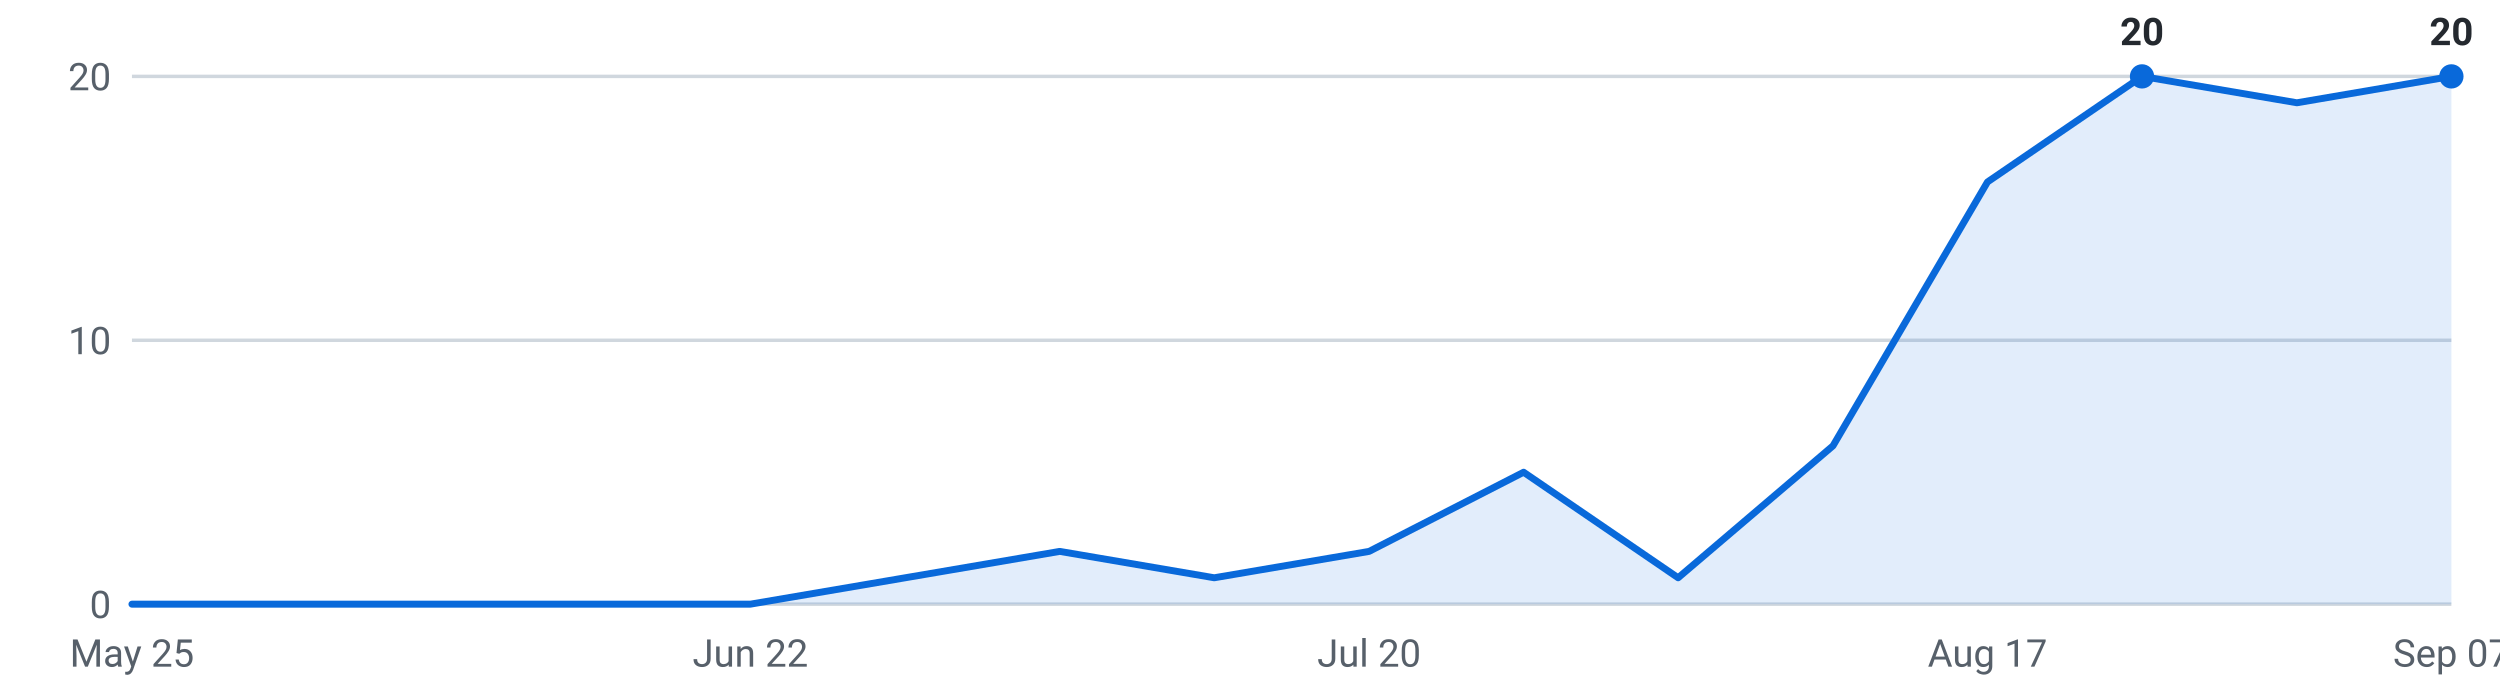
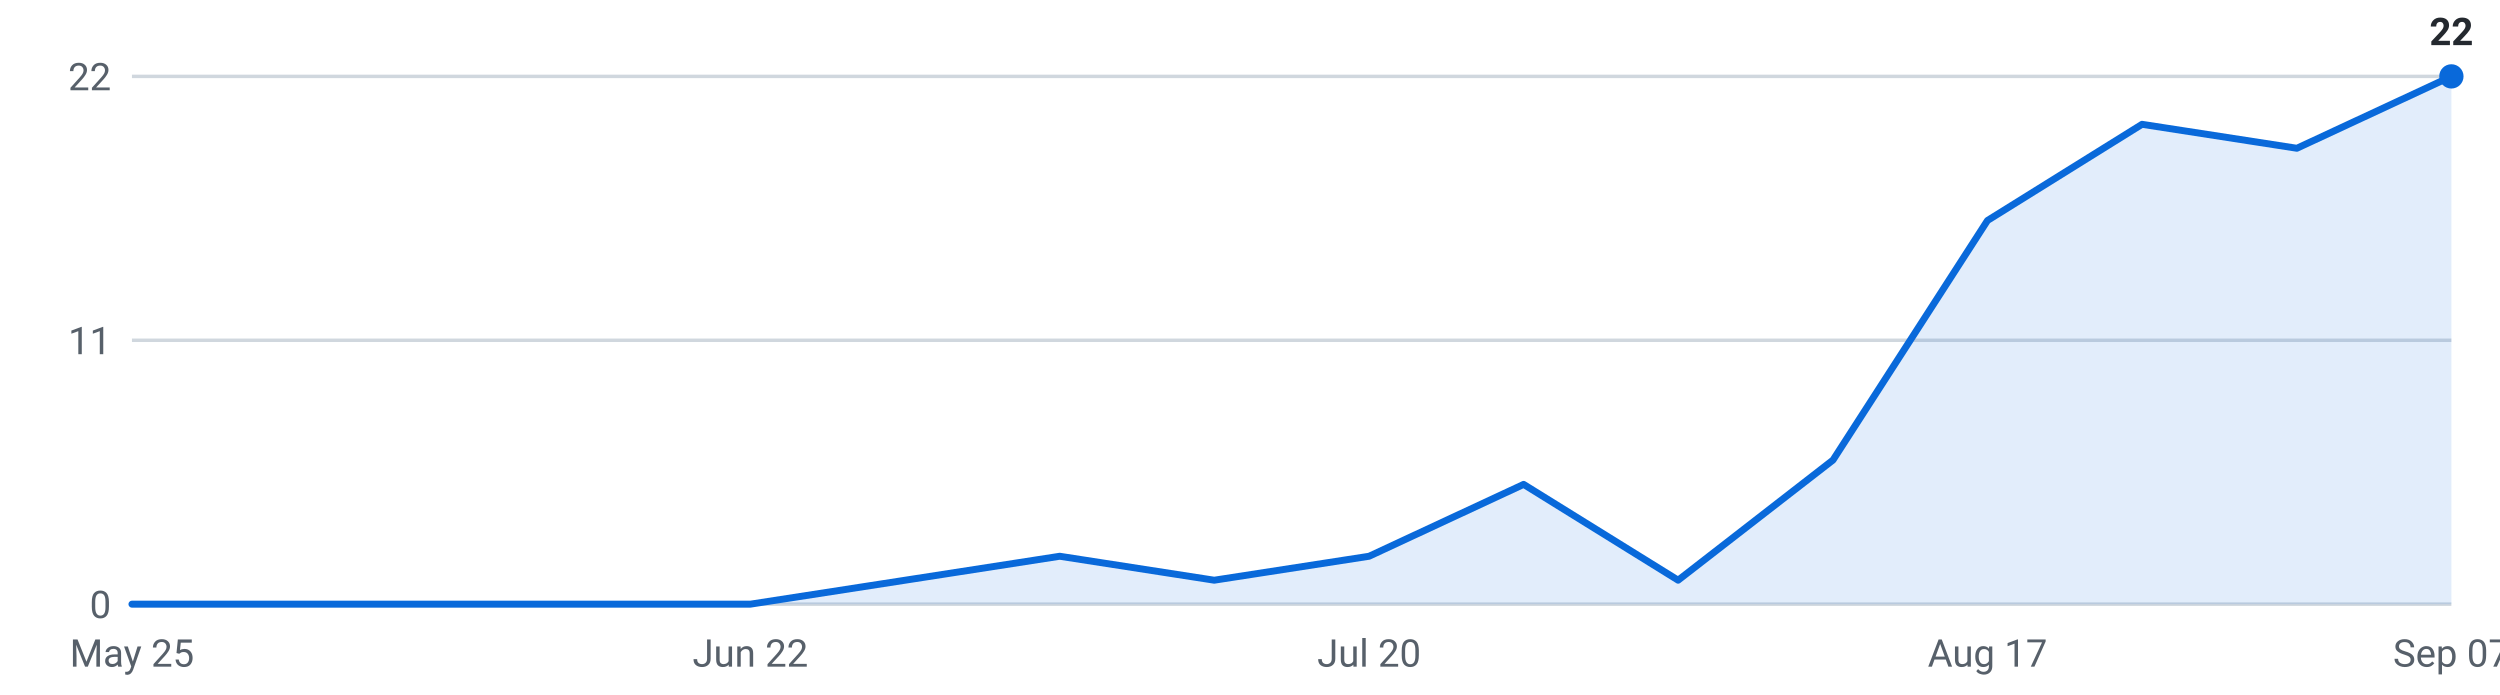
<svg xmlns="http://www.w3.org/2000/svg" viewBox="0 0 720 200" width="720" height="200" role="img" aria-label="Internships posted per week, last 16 weeks">
  <g font-family="-apple-system,Segoe UI,Roboto,sans-serif" font-size="11">
    <line x1="38" y1="174.0" x2="706" y2="174.0" stroke="#d0d7de" stroke-width="1" />
    <text x="32" y="178.0" text-anchor="end" fill="#57606a">0</text>
    <line x1="38" y1="98.0" x2="706" y2="98.0" stroke="#d0d7de" stroke-width="1" />
-     <text x="32" y="102.0" text-anchor="end" fill="#57606a">10</text>
+     <text x="32" y="102.0" text-anchor="end" fill="#57606a">11</text>
    <line x1="38" y1="22.0" x2="706" y2="22.0" stroke="#d0d7de" stroke-width="1" />
-     <text x="32" y="26.0" text-anchor="end" fill="#57606a">20</text>
-     <path d="M38.0,174 L38.0,174.0 L82.5,174.0 L127.1,174.0 L171.6,174.0 L216.1,174.0 L260.7,166.4 L305.2,158.8 L349.7,166.4 L394.3,158.8 L438.8,136.0 L483.3,166.4 L527.9,128.4 L572.4,52.4 L616.9,22.0 L661.5,29.6 L706.0,22.0 L706.0,174 Z" fill="#0969da" fill-opacity="0.12" />
-     <polyline points="38.0,174.0 82.5,174.0 127.1,174.0 171.6,174.0 216.1,174.0 260.7,166.4 305.2,158.8 349.7,166.4 394.3,158.8 438.8,136.0 483.3,166.4 527.9,128.4 572.4,52.4 616.9,22.0 661.5,29.6 706.0,22.0" fill="none" stroke="#0969da" stroke-width="2" stroke-linejoin="round" stroke-linecap="round" />
-     <circle cx="616.9" cy="22.0" r="3.5" fill="#0969da" />
-     <text x="616.9" y="13.0" text-anchor="middle" fill="#24292f" font-weight="600">20</text>
+     <text x="32" y="26.0" text-anchor="end" fill="#57606a">22</text>
+     <path d="M38.0,174 L38.0,174.0 L82.5,174.0 L127.1,174.0 L171.6,174.0 L216.1,174.0 L260.7,167.1 L305.2,160.2 L349.7,167.1 L394.3,160.2 L438.8,139.5 L483.3,167.1 L527.9,132.5 L572.4,63.5 L616.9,35.8 L661.5,42.7 L706.0,22.0 L706.0,174 Z" fill="#0969da" fill-opacity="0.12" />
+     <polyline points="38.0,174.0 82.5,174.0 127.1,174.0 171.6,174.0 216.1,174.0 260.7,167.1 305.2,160.2 349.7,167.1 394.3,160.2 438.8,139.5 483.3,167.1 527.9,132.5 572.4,63.5 616.9,35.8 661.5,42.7 706.0,22.0" fill="none" stroke="#0969da" stroke-width="2" stroke-linejoin="round" stroke-linecap="round" />
    <circle cx="706.0" cy="22.0" r="3.5" fill="#0969da" />
-     <text x="706.0" y="13.0" text-anchor="middle" fill="#24292f" font-weight="600">20</text>
+     <text x="706.0" y="13.0" text-anchor="middle" fill="#24292f" font-weight="600">22</text>
    <text x="38.0" y="192" text-anchor="middle" fill="#57606a">May 25</text>
    <text x="216.1" y="192" text-anchor="middle" fill="#57606a">Jun 22</text>
    <text x="394.3" y="192" text-anchor="middle" fill="#57606a">Jul 20</text>
    <text x="572.4" y="192" text-anchor="middle" fill="#57606a">Aug 17</text>
    <text x="706.0" y="192" text-anchor="middle" fill="#57606a">Sep 07</text>
  </g>
</svg>
